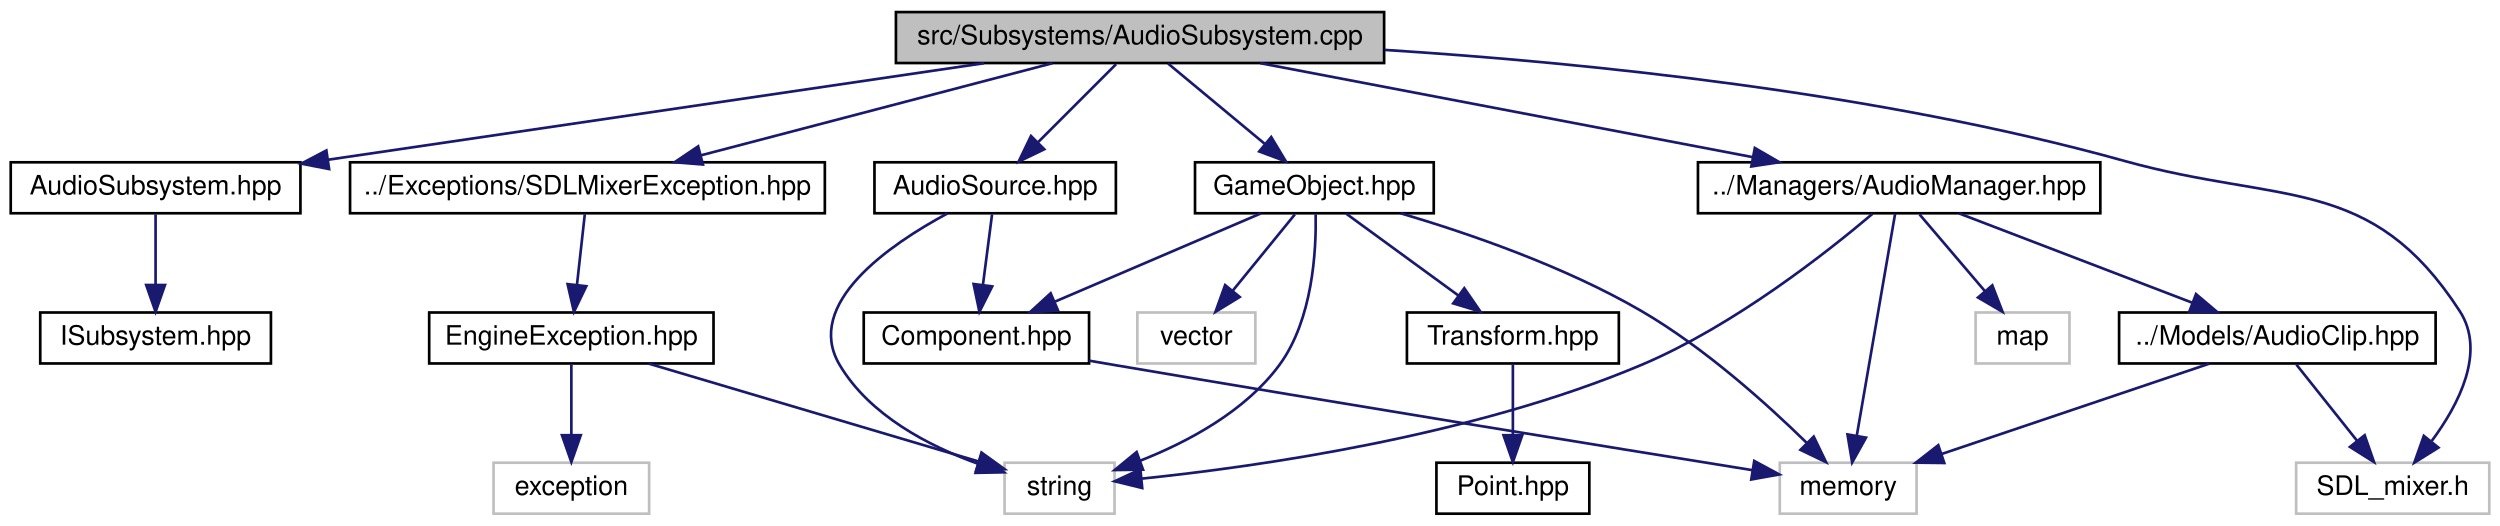
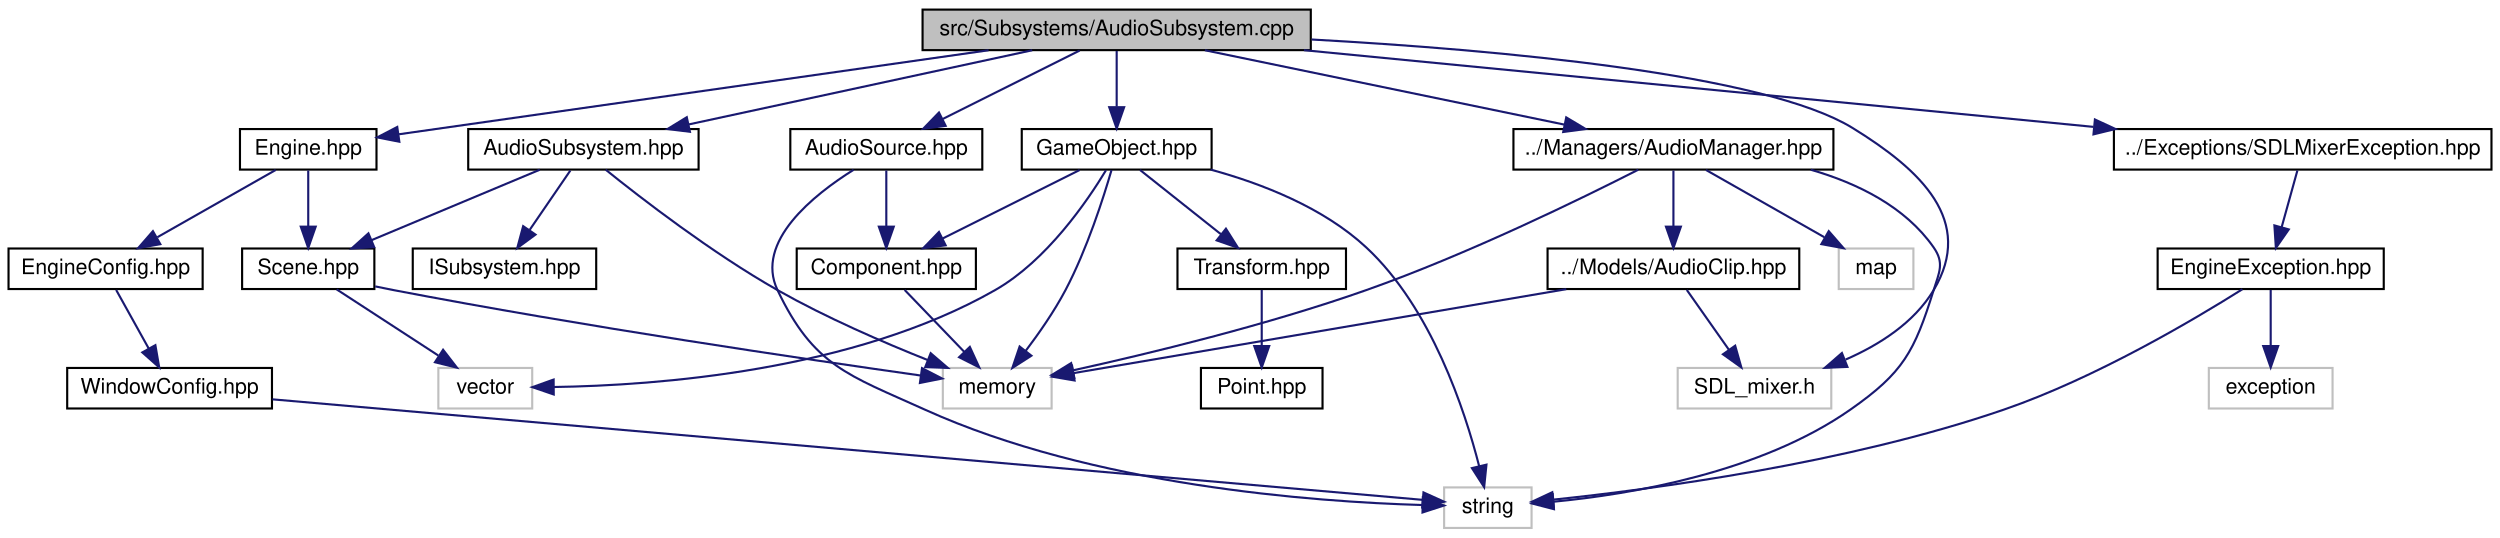
- <svg xmlns="http://www.w3.org/2000/svg" xmlns:xlink="http://www.w3.org/1999/xlink" width="932pt" height="196pt" viewBox="0.00 0.00 932.00 196.00">
-   <g id="graph0" class="graph" transform="scale(1 1) rotate(0) translate(4 192)">
+ <svg xmlns="http://www.w3.org/2000/svg" xmlns:xlink="http://www.w3.org/1999/xlink" width="1172pt" height="252pt" viewBox="0.00 0.00 1172.00 252.00">
+   <g id="graph0" class="graph" transform="scale(1 1) rotate(0) translate(4 248)">
    <g id="node1" class="node">
      <g id="a_node1">
        <a xlink:title=" ">
-           <polygon fill="#bfbfbf" stroke="black" points="330,-168.5 330,-187.5 512,-187.5 512,-168.5 330,-168.5" />
-           <text text-anchor="middle" x="421" y="-175.5" font-family="Helvetica,sans-Serif" font-size="10.00">src/Subsystems/AudioSubsystem.cpp</text>
+           <polygon fill="#bfbfbf" stroke="black" points="428.5,-224.5 428.5,-243.5 610.5,-243.5 610.5,-224.5 428.5,-224.5" />
+           <text text-anchor="middle" x="519.5" y="-231.5" font-family="Helvetica,sans-Serif" font-size="10.00">src/Subsystems/AudioSubsystem.cpp</text>
        </a>
      </g>
    </g>
    <g id="node2" class="node">
      <g id="a_node2">
        <a xlink:href="AudioSubsystem_8hpp.html" target="_top" xlink:title=" ">
-           <polygon fill="none" stroke="black" points="0,-112.5 0,-131.5 108,-131.5 108,-112.5 0,-112.5" />
-           <text text-anchor="middle" x="54" y="-119.5" font-family="Helvetica,sans-Serif" font-size="10.00">AudioSubsystem.hpp</text>
+           <polygon fill="none" stroke="black" points="215.5,-168.5 215.5,-187.5 323.5,-187.5 323.5,-168.5 215.5,-168.5" />
+           <text text-anchor="middle" x="269.5" y="-175.5" font-family="Helvetica,sans-Serif" font-size="10.00">AudioSubsystem.hpp</text>
        </a>
      </g>
    </g>
    <g id="edge1" class="edge">
-       <path fill="none" stroke="midnightblue" d="M362.85,-168.44C296.19,-158.64 187.27,-142.61 118.19,-132.44" />
-       <polygon fill="midnightblue" stroke="midnightblue" points="118.69,-128.98 108.29,-130.99 117.67,-135.91 118.69,-128.98" />
+       <path fill="none" stroke="midnightblue" d="M479.89,-224.44C436.27,-215.02 366.1,-199.87 318.92,-189.68" />
+       <polygon fill="midnightblue" stroke="midnightblue" points="319.44,-186.21 308.93,-187.52 317.96,-193.05 319.44,-186.21" />
+     </g>
+     <g id="node7" class="node">
+       <g id="a_node7">
+         <a xlink:href="AudioSource_8hpp.html" target="_top" xlink:title=" ">
+           <polygon fill="none" stroke="black" points="366.5,-168.5 366.5,-187.5 456.5,-187.5 456.5,-168.5 366.5,-168.5" />
+           <text text-anchor="middle" x="411.5" y="-175.5" font-family="Helvetica,sans-Serif" font-size="10.00">AudioSource.hpp</text>
+         </a>
+       </g>
+     </g>
+     <g id="edge7" class="edge">
+       <path fill="none" stroke="midnightblue" d="M502.15,-224.32C484.83,-215.66 457.98,-202.24 438,-192.25" />
+       <polygon fill="midnightblue" stroke="midnightblue" points="439.32,-189 428.81,-187.65 436.19,-195.26 439.32,-189" />
+     </g>
+     <g id="node10" class="node">
+       <g id="a_node10">
+         <a xlink:href="GameObject_8hpp.html" target="_top" xlink:title=" ">
+           <polygon fill="none" stroke="black" points="475,-168.5 475,-187.5 564,-187.5 564,-168.5 475,-168.5" />
+           <text text-anchor="middle" x="519.5" y="-175.5" font-family="Helvetica,sans-Serif" font-size="10.00">GameObject.hpp</text>
+         </a>
+       </g>
+     </g>
+     <g id="edge11" class="edge">
+       <path fill="none" stroke="midnightblue" d="M519.5,-224.08C519.5,-217.01 519.5,-206.86 519.5,-197.99" />
+       <polygon fill="midnightblue" stroke="midnightblue" points="523,-197.75 519.5,-187.75 516,-197.75 523,-197.75" />
+     </g>
+     <g id="node13" class="node">
+       <g id="a_node13">
+         <a xlink:href="SDLMixerException_8hpp.html" target="_top" xlink:title=" ">
+           <polygon fill="none" stroke="black" points="987,-168.5 987,-187.5 1164,-187.5 1164,-168.5 987,-168.5" />
+           <text text-anchor="middle" x="1075.5" y="-175.5" font-family="Helvetica,sans-Serif" font-size="10.00">../Exceptions/SDLMixerException.hpp</text>
+         </a>
+       </g>
+     </g>
+     <g id="edge18" class="edge">
+       <path fill="none" stroke="midnightblue" d="M607.29,-224.47C707.98,-214.69 872.63,-198.7 977.44,-188.52" />
+       <polygon fill="midnightblue" stroke="midnightblue" points="978.09,-191.98 987.71,-187.53 977.42,-185.01 978.09,-191.98" />
+     </g>
+     <g id="node16" class="node">
+       <g id="a_node16">
+         <a xlink:href="AudioManager_8hpp.html" target="_top" xlink:title=" ">
+           <polygon fill="none" stroke="black" points="705.5,-168.5 705.5,-187.5 855.5,-187.5 855.5,-168.5 705.5,-168.5" />
+           <text text-anchor="middle" x="780.5" y="-175.5" font-family="Helvetica,sans-Serif" font-size="10.00">../Managers/AudioManager.hpp</text>
+         </a>
+       </g>
+     </g>
+     <g id="edge22" class="edge">
+       <path fill="none" stroke="midnightblue" d="M560.86,-224.44C606.58,-214.98 680.26,-199.74 729.52,-189.55" />
+       <polygon fill="midnightblue" stroke="midnightblue" points="730.25,-192.97 739.34,-187.52 728.84,-186.12 730.25,-192.97" />
+     </g>
+     <g id="node19" class="node">
+       <g id="a_node19">
+         <a xlink:title=" ">
+           <polygon fill="none" stroke="#bfbfbf" points="782.5,-56.5 782.5,-75.5 854.5,-75.5 854.5,-56.5 782.5,-56.5" />
+           <text text-anchor="middle" x="818.5" y="-63.5" font-family="Helvetica,sans-Serif" font-size="10.00">SDL_mixer.h</text>
+         </a>
+       </g>
+     </g>
+     <g id="edge29" class="edge">
+       <path fill="none" stroke="midnightblue" d="M610.89,-229.48C698.49,-224.62 823.29,-213.39 864.5,-188 896.65,-168.19 921.9,-144.4 902.5,-112 893.35,-96.72 877.04,-86.33 861.21,-79.43" />
+       <polygon fill="midnightblue" stroke="midnightblue" points="862.07,-76 851.49,-75.56 859.49,-82.51 862.07,-76" />
+     </g>
+     <g id="node20" class="node">
+       <g id="a_node20">
+         <a xlink:href="Engine_8hpp.html" target="_top" xlink:title=" ">
+           <polygon fill="none" stroke="black" points="108.5,-168.5 108.5,-187.5 172.5,-187.5 172.5,-168.5 108.5,-168.5" />
+           <text text-anchor="middle" x="140.5" y="-175.5" font-family="Helvetica,sans-Serif" font-size="10.00">Engine.hpp</text>
+         </a>
+       </g>
+     </g>
+     <g id="edge30" class="edge">
+       <path fill="none" stroke="midnightblue" d="M459.45,-224.44C382.38,-213.46 250.58,-194.68 183.08,-185.07" />
+       <polygon fill="midnightblue" stroke="midnightblue" points="183.21,-181.55 172.82,-183.6 182.23,-188.48 183.21,-181.55" />
+     </g>
+     <g id="node3" class="node">
+       <g id="a_node3">
+         <a xlink:title=" ">
+           <polygon fill="none" stroke="#bfbfbf" points="438,-56.5 438,-75.5 489,-75.5 489,-56.5 438,-56.5" />
+           <text text-anchor="middle" x="463.5" y="-63.5" font-family="Helvetica,sans-Serif" font-size="10.00">memory</text>
+         </a>
+       </g>
+     </g>
+     <g id="edge2" class="edge">
+       <path fill="none" stroke="midnightblue" d="M279.94,-168.44C296.37,-155.21 329.6,-129.53 360.5,-112 383.21,-99.11 410.32,-87.41 431.03,-79.16" />
+       <polygon fill="midnightblue" stroke="midnightblue" points="432.3,-82.42 440.34,-75.52 429.75,-75.9 432.3,-82.42" />
    </g>
    <g id="node4" class="node">
      <g id="a_node4">
-         <a xlink:href="AudioSource_8hpp.html" target="_top" xlink:title=" ">
-           <polygon fill="none" stroke="black" points="322,-112.5 322,-131.5 412,-131.5 412,-112.5 322,-112.5" />
-           <text text-anchor="middle" x="367" y="-119.5" font-family="Helvetica,sans-Serif" font-size="10.00">AudioSource.hpp</text>
+         <a xlink:href="Scene_8hpp.html" target="_top" xlink:title=" ">
+           <polygon fill="none" stroke="black" points="109.5,-112.5 109.5,-131.5 171.5,-131.5 171.5,-112.5 109.5,-112.5" />
+           <text text-anchor="middle" x="140.5" y="-119.5" font-family="Helvetica,sans-Serif" font-size="10.00">Scene.hpp</text>
        </a>
      </g>
    </g>
    <g id="edge3" class="edge">
-       <path fill="none" stroke="midnightblue" d="M412.08,-168.08C404.22,-160.22 392.57,-148.57 383.08,-139.08" />
-       <polygon fill="midnightblue" stroke="midnightblue" points="385.3,-136.35 375.75,-131.75 380.35,-141.3 385.3,-136.35" />
+       <path fill="none" stroke="midnightblue" d="M249.06,-168.44C227.83,-159.56 194.4,-145.56 170.25,-135.45" />
+       <polygon fill="midnightblue" stroke="midnightblue" points="171.42,-132.15 160.84,-131.52 168.72,-138.61 171.42,-132.15" />
+     </g>
+     <g id="node6" class="node">
+       <g id="a_node6">
+         <a xlink:href="ISubsystem_8hpp.html" target="_top" xlink:title=" ">
+           <polygon fill="none" stroke="black" points="189.5,-112.5 189.5,-131.5 275.5,-131.5 275.5,-112.5 189.5,-112.5" />
+           <text text-anchor="middle" x="232.5" y="-119.5" font-family="Helvetica,sans-Serif" font-size="10.00">ISubsystem.hpp</text>
+         </a>
+       </g>
+     </g>
+     <g id="edge6" class="edge">
+       <path fill="none" stroke="midnightblue" d="M263.39,-168.08C258.22,-160.53 250.65,-149.49 244.31,-140.23" />
+       <polygon fill="midnightblue" stroke="midnightblue" points="247.04,-138.02 238.5,-131.75 241.26,-141.98 247.04,-138.02" />
+     </g>
+     <g id="edge5" class="edge">
+       <path fill="none" stroke="midnightblue" d="M171.9,-113.74C174.8,-113.12 177.7,-112.54 180.5,-112 268.9,-95.04 373.71,-79.58 427.58,-71.96" />
+       <polygon fill="midnightblue" stroke="midnightblue" points="428.24,-75.41 437.65,-70.55 427.26,-68.47 428.24,-75.41" />
+     </g>
+     <g id="node5" class="node">
+       <g id="a_node5">
+         <a xlink:title=" ">
+           <polygon fill="none" stroke="#bfbfbf" points="201.5,-56.5 201.5,-75.5 245.5,-75.5 245.5,-56.5 201.5,-56.5" />
+           <text text-anchor="middle" x="223.5" y="-63.5" font-family="Helvetica,sans-Serif" font-size="10.00">vector</text>
+         </a>
+       </g>
+     </g>
+     <g id="edge4" class="edge">
+       <path fill="none" stroke="midnightblue" d="M153.84,-112.32C166.66,-103.98 186.28,-91.21 201.44,-81.35" />
+       <polygon fill="midnightblue" stroke="midnightblue" points="203.72,-84.04 210.2,-75.65 199.91,-78.17 203.72,-84.04" />
    </g>
    <g id="node8" class="node">
      <g id="a_node8">
-         <a xlink:href="GameObject_8hpp.html" target="_top" xlink:title=" ">
-           <polygon fill="none" stroke="black" points="441.5,-112.5 441.5,-131.5 530.5,-131.5 530.5,-112.5 441.5,-112.5" />
-           <text text-anchor="middle" x="486" y="-119.5" font-family="Helvetica,sans-Serif" font-size="10.00">GameObject.hpp</text>
-         </a>
-       </g>
-     </g>
-     <g id="edge7" class="edge">
-       <path fill="none" stroke="midnightblue" d="M431.44,-168.32C441.15,-160.26 455.82,-148.08 467.5,-138.37" />
-       <polygon fill="midnightblue" stroke="midnightblue" points="469.91,-140.92 475.37,-131.83 465.44,-135.53 469.91,-140.92" />
+         <a xlink:href="Component_8hpp.html" target="_top" xlink:title=" ">
+           <polygon fill="none" stroke="black" points="369.5,-112.5 369.5,-131.5 453.5,-131.5 453.5,-112.5 369.5,-112.5" />
+           <text text-anchor="middle" x="411.5" y="-119.5" font-family="Helvetica,sans-Serif" font-size="10.00">Component.hpp</text>
+         </a>
+       </g>
+     </g>
+     <g id="edge8" class="edge">
+       <path fill="none" stroke="midnightblue" d="M411.5,-168.08C411.5,-161.01 411.5,-150.86 411.5,-141.99" />
+       <polygon fill="midnightblue" stroke="midnightblue" points="415,-141.75 411.5,-131.75 408,-141.75 415,-141.75" />
+     </g>
+     <g id="node9" class="node">
+       <g id="a_node9">
+         <a xlink:title=" ">
+           <polygon fill="none" stroke="#bfbfbf" points="673,-0.5 673,-19.5 714,-19.5 714,-0.5 673,-0.5" />
+           <text text-anchor="middle" x="693.5" y="-7.5" font-family="Helvetica,sans-Serif" font-size="10.00">string</text>
+         </a>
+       </g>
+     </g>
+     <g id="edge10" class="edge">
+       <path fill="none" stroke="midnightblue" d="M396.17,-168.4C377.5,-156.72 349.71,-134.66 360.5,-112 377.48,-76.34 393.52,-72.3 429.5,-56 508.22,-20.35 611.79,-12.74 662.64,-11.25" />
+       <polygon fill="midnightblue" stroke="midnightblue" points="663.03,-14.75 672.94,-11.02 662.87,-7.75 663.03,-14.75" />
+     </g>
+     <g id="edge9" class="edge">
+       <path fill="none" stroke="midnightblue" d="M420.09,-112.08C427.66,-104.22 438.88,-92.57 448.01,-83.08" />
+       <polygon fill="midnightblue" stroke="midnightblue" points="450.66,-85.38 455.07,-75.75 445.62,-80.53 450.66,-85.38" />
+     </g>
+     <g id="edge17" class="edge">
+       <path fill="none" stroke="midnightblue" d="M517.08,-168.28C513.37,-155.5 505.61,-131.15 495.5,-112 490.24,-102.04 483.07,-91.74 476.85,-83.52" />
+       <polygon fill="midnightblue" stroke="midnightblue" points="479.51,-81.25 470.6,-75.52 474,-85.55 479.51,-81.25" />
+     </g>
+     <g id="edge16" class="edge">
+       <path fill="none" stroke="midnightblue" d="M514.48,-168.18C505.85,-153.88 486.75,-125.83 462.5,-112 396.02,-74.07 303.84,-67.29 255.7,-66.57" />
+       <polygon fill="midnightblue" stroke="midnightblue" points="255.59,-63.07 245.56,-66.5 255.54,-70.07 255.59,-63.07" />
+     </g>
+     <g id="edge12" class="edge">
+       <path fill="none" stroke="midnightblue" d="M502.15,-168.32C484.83,-159.66 457.98,-146.24 438,-136.25" />
+       <polygon fill="midnightblue" stroke="midnightblue" points="439.32,-133 428.81,-131.65 436.19,-139.26 439.32,-133" />
+     </g>
+     <g id="edge15" class="edge">
+       <path fill="none" stroke="midnightblue" d="M563.55,-168.49C587.53,-161.95 616.34,-150.74 636.5,-132 667.01,-103.64 682.75,-55.62 689.44,-29.41" />
+       <polygon fill="midnightblue" stroke="midnightblue" points="692.85,-30.17 691.77,-19.63 686.04,-28.55 692.85,-30.17" />
+     </g>
+     <g id="node11" class="node">
+       <g id="a_node11">
+         <a xlink:href="Transform_8hpp.html" target="_top" xlink:title=" ">
+           <polygon fill="none" stroke="black" points="548,-112.5 548,-131.5 627,-131.5 627,-112.5 548,-112.5" />
+           <text text-anchor="middle" x="587.5" y="-119.5" font-family="Helvetica,sans-Serif" font-size="10.00">Transform.hpp</text>
+         </a>
+       </g>
+     </g>
+     <g id="edge13" class="edge">
+       <path fill="none" stroke="midnightblue" d="M530.43,-168.32C540.67,-160.18 556.22,-147.84 568.5,-138.09" />
+       <polygon fill="midnightblue" stroke="midnightblue" points="570.72,-140.79 576.38,-131.83 566.37,-135.31 570.72,-140.79" />
    </g>
    <g id="node12" class="node">
      <g id="a_node12">
-         <a xlink:href="SDLMixerException_8hpp.html" target="_top" xlink:title=" ">
-           <polygon fill="none" stroke="black" points="126.5,-112.5 126.5,-131.5 303.5,-131.5 303.5,-112.5 126.5,-112.5" />
-           <text text-anchor="middle" x="215" y="-119.5" font-family="Helvetica,sans-Serif" font-size="10.00">../Exceptions/SDLMixerException.hpp</text>
+         <a xlink:href="Point_8hpp.html" target="_top" xlink:title=" ">
+           <polygon fill="none" stroke="black" points="559,-56.5 559,-75.5 616,-75.5 616,-56.5 559,-56.5" />
+           <text text-anchor="middle" x="587.5" y="-63.5" font-family="Helvetica,sans-Serif" font-size="10.00">Point.hpp</text>
        </a>
      </g>
    </g>
    <g id="edge14" class="edge">
-       <path fill="none" stroke="midnightblue" d="M388.36,-168.44C352.95,-159.16 296.29,-144.31 257.45,-134.13" />
-       <polygon fill="midnightblue" stroke="midnightblue" points="258.05,-130.67 247.49,-131.52 256.27,-137.44 258.05,-130.67" />
+       <path fill="none" stroke="midnightblue" d="M587.5,-112.08C587.5,-105.01 587.5,-94.86 587.5,-85.99" />
+       <polygon fill="midnightblue" stroke="midnightblue" points="591,-85.75 587.5,-75.75 584,-85.75 591,-85.75" />
+     </g>
+     <g id="node14" class="node">
+       <g id="a_node14">
+         <a xlink:href="EngineException_8hpp.html" target="_top" xlink:title=" ">
+           <polygon fill="none" stroke="black" points="1007.5,-112.5 1007.5,-131.5 1113.5,-131.5 1113.5,-112.5 1007.5,-112.5" />
+           <text text-anchor="middle" x="1060.5" y="-119.5" font-family="Helvetica,sans-Serif" font-size="10.00">EngineException.hpp</text>
+         </a>
+       </g>
+     </g>
+     <g id="edge19" class="edge">
+       <path fill="none" stroke="midnightblue" d="M1073.02,-168.08C1071.01,-160.85 1068.11,-150.41 1065.61,-141.4" />
+       <polygon fill="midnightblue" stroke="midnightblue" points="1068.98,-140.45 1062.93,-131.75 1062.24,-142.32 1068.98,-140.45" />
+     </g>
+     <g id="edge21" class="edge">
+       <path fill="none" stroke="midnightblue" d="M1047.22,-112.4C1025.01,-98.42 978.52,-70.82 935.5,-56 862.03,-30.7 770.84,-18.64 724.16,-13.77" />
+       <polygon fill="midnightblue" stroke="midnightblue" points="724.4,-10.28 714.1,-12.76 723.7,-17.24 724.4,-10.28" />
    </g>
    <g id="node15" class="node">
      <g id="a_node15">
-         <a xlink:href="AudioManager_8hpp.html" target="_top" xlink:title=" ">
-           <polygon fill="none" stroke="black" points="629,-112.5 629,-131.5 779,-131.5 779,-112.5 629,-112.5" />
-           <text text-anchor="middle" x="704" y="-119.5" font-family="Helvetica,sans-Serif" font-size="10.00">../Managers/AudioManager.hpp</text>
-         </a>
-       </g>
-     </g>
-     <g id="edge18" class="edge">
-       <path fill="none" stroke="midnightblue" d="M465.84,-168.44C515.62,-158.94 595.98,-143.61 649.39,-133.42" />
-       <polygon fill="midnightblue" stroke="midnightblue" points="650.2,-136.83 659.37,-131.52 648.89,-129.95 650.2,-136.83" />
+         <a xlink:title=" ">
+           <polygon fill="none" stroke="#bfbfbf" points="1031.5,-56.5 1031.5,-75.5 1089.5,-75.5 1089.5,-56.5 1031.5,-56.5" />
+           <text text-anchor="middle" x="1060.5" y="-63.5" font-family="Helvetica,sans-Serif" font-size="10.00">exception</text>
+         </a>
+       </g>
+     </g>
+     <g id="edge20" class="edge">
+       <path fill="none" stroke="midnightblue" d="M1060.5,-112.08C1060.5,-105.01 1060.5,-94.86 1060.5,-85.99" />
+       <polygon fill="midnightblue" stroke="midnightblue" points="1064,-85.75 1060.5,-75.75 1057,-85.75 1064,-85.75" />
+     </g>
+     <g id="edge25" class="edge">
+       <path fill="none" stroke="midnightblue" d="M764.03,-168.45C737.66,-155.03 684.09,-128.79 636.5,-112 589.89,-95.55 534.31,-82.15 498.96,-74.37" />
+       <polygon fill="midnightblue" stroke="midnightblue" points="499.63,-70.94 489.12,-72.24 498.15,-77.78 499.63,-70.94" />
+     </g>
+     <g id="edge23" class="edge">
+       <path fill="none" stroke="midnightblue" d="M844.9,-168.43C866.86,-162.09 889.2,-151.08 902.5,-132 907.58,-124.71 905.16,-120.48 902.5,-112 893.42,-83.06 888.35,-73.39 863.5,-56 821.16,-26.37 760.47,-16.25 724.22,-12.79" />
+       <polygon fill="midnightblue" stroke="midnightblue" points="724.5,-9.3 714.24,-11.95 723.92,-16.28 724.5,-9.3" />
+     </g>
+     <g id="node17" class="node">
+       <g id="a_node17">
+         <a xlink:title=" ">
+           <polygon fill="none" stroke="#bfbfbf" points="858,-112.5 858,-131.5 893,-131.5 893,-112.5 858,-112.5" />
+           <text text-anchor="middle" x="875.5" y="-119.5" font-family="Helvetica,sans-Serif" font-size="10.00">map</text>
+         </a>
+       </g>
+     </g>
+     <g id="edge24" class="edge">
+       <path fill="none" stroke="midnightblue" d="M795.76,-168.32C810.72,-159.82 833.75,-146.73 851.23,-136.8" />
+       <polygon fill="midnightblue" stroke="midnightblue" points="853.31,-139.64 860.27,-131.65 849.85,-133.55 853.31,-139.64" />
    </g>
    <g id="node18" class="node">
      <g id="a_node18">
-         <a xlink:title=" ">
-           <polygon fill="none" stroke="#bfbfbf" points="852,-0.5 852,-19.5 924,-19.5 924,-0.5 852,-0.5" />
-           <text text-anchor="middle" x="888" y="-7.5" font-family="Helvetica,sans-Serif" font-size="10.00">SDL_mixer.h</text>
-         </a>
-       </g>
-     </g>
-     <g id="edge25" class="edge">
-       <path fill="none" stroke="midnightblue" d="M512.21,-173.39C587.38,-168.62 696.17,-157.57 788,-132 846.64,-115.67 879.9,-127.09 913,-76 922.81,-60.85 912.68,-41.26 902.52,-27.57" />
-       <polygon fill="midnightblue" stroke="midnightblue" points="905.05,-25.13 896.06,-19.52 899.6,-29.51 905.05,-25.13" />
-     </g>
-     <g id="node3" class="node">
-       <g id="a_node3">
-         <a xlink:href="ISubsystem_8hpp.html" target="_top" xlink:title=" ">
-           <polygon fill="none" stroke="black" points="11,-56.5 11,-75.5 97,-75.5 97,-56.5 11,-56.5" />
-           <text text-anchor="middle" x="54" y="-63.5" font-family="Helvetica,sans-Serif" font-size="10.00">ISubsystem.hpp</text>
-         </a>
-       </g>
-     </g>
-     <g id="edge2" class="edge">
-       <path fill="none" stroke="midnightblue" d="M54,-112.08C54,-105.01 54,-94.86 54,-85.99" />
-       <polygon fill="midnightblue" stroke="midnightblue" points="57.5,-85.75 54,-75.75 50.5,-85.75 57.5,-85.75" />
-     </g>
-     <g id="node5" class="node">
-       <g id="a_node5">
-         <a xlink:href="Component_8hpp.html" target="_top" xlink:title=" ">
-           <polygon fill="none" stroke="black" points="318,-56.5 318,-75.5 402,-75.5 402,-56.5 318,-56.5" />
-           <text text-anchor="middle" x="360" y="-63.5" font-family="Helvetica,sans-Serif" font-size="10.00">Component.hpp</text>
-         </a>
-       </g>
-     </g>
-     <g id="edge4" class="edge">
-       <path fill="none" stroke="midnightblue" d="M365.84,-112.08C364.92,-104.93 363.58,-94.64 362.42,-85.69" />
-       <polygon fill="midnightblue" stroke="midnightblue" points="365.89,-85.22 361.13,-75.75 358.95,-86.12 365.89,-85.22" />
-     </g>
-     <g id="node7" class="node">
-       <g id="a_node7">
-         <a xlink:title=" ">
-           <polygon fill="none" stroke="#bfbfbf" points="370.5,-0.5 370.5,-19.5 411.5,-19.5 411.5,-0.5 370.5,-0.5" />
-           <text text-anchor="middle" x="391" y="-7.5" font-family="Helvetica,sans-Serif" font-size="10.00">string</text>
-         </a>
-       </g>
-     </g>
-     <g id="edge6" class="edge">
-       <path fill="none" stroke="midnightblue" d="M349.21,-112.44C327.57,-100.79 295.52,-78.78 309,-56 320.15,-37.17 342.29,-25.69 360.75,-19.05" />
-       <polygon fill="midnightblue" stroke="midnightblue" points="361.86,-22.36 370.27,-15.92 359.67,-15.72 361.86,-22.36" />
-     </g>
-     <g id="node6" class="node">
-       <g id="a_node6">
-         <a xlink:title=" ">
-           <polygon fill="none" stroke="#bfbfbf" points="659.5,-0.5 659.5,-19.5 710.5,-19.5 710.5,-0.5 659.5,-0.5" />
-           <text text-anchor="middle" x="685" y="-7.5" font-family="Helvetica,sans-Serif" font-size="10.00">memory</text>
-         </a>
-       </g>
-     </g>
-     <g id="edge5" class="edge">
-       <path fill="none" stroke="midnightblue" d="M402.02,-57.54C405.06,-57.02 408.08,-56.5 411,-56 496.36,-41.46 596.83,-25.17 649.18,-16.74" />
-       <polygon fill="midnightblue" stroke="midnightblue" points="649.98,-20.16 659.3,-15.12 648.87,-13.25 649.98,-20.16" />
-     </g>
-     <g id="edge8" class="edge">
-       <path fill="none" stroke="midnightblue" d="M466.03,-112.44C445.39,-103.6 412.94,-89.69 389.37,-79.59" />
-       <polygon fill="midnightblue" stroke="midnightblue" points="390.44,-76.24 379.87,-75.52 387.68,-82.67 390.44,-76.24" />
-     </g>
-     <g id="edge13" class="edge">
-       <path fill="none" stroke="midnightblue" d="M518.18,-112.48C543.6,-104.97 579.42,-92.64 608,-76 631.47,-62.33 654.79,-41.34 669.51,-26.93" />
-       <polygon fill="midnightblue" stroke="midnightblue" points="672.16,-29.24 676.76,-19.69 667.21,-24.29 672.16,-29.24" />
-     </g>
-     <g id="edge11" class="edge">
-       <path fill="none" stroke="midnightblue" d="M486.48,-112.08C486.74,-98.61 485.39,-72.89 473,-56 460.27,-38.66 438.76,-27.21 420.96,-20.21" />
-       <polygon fill="midnightblue" stroke="midnightblue" points="422.13,-16.91 411.54,-16.76 419.73,-23.48 422.13,-16.91" />
-     </g>
-     <g id="node9" class="node">
-       <g id="a_node9">
-         <a xlink:href="Transform_8hpp.html" target="_top" xlink:title=" ">
-           <polygon fill="none" stroke="black" points="520.5,-56.5 520.5,-75.5 599.5,-75.5 599.5,-56.5 520.5,-56.5" />
-           <text text-anchor="middle" x="560" y="-63.5" font-family="Helvetica,sans-Serif" font-size="10.00">Transform.hpp</text>
-         </a>
-       </g>
-     </g>
-     <g id="edge9" class="edge">
-       <path fill="none" stroke="midnightblue" d="M497.89,-112.32C509.15,-104.11 526.29,-91.6 539.71,-81.81" />
-       <polygon fill="midnightblue" stroke="midnightblue" points="541.88,-84.56 547.89,-75.83 537.75,-78.9 541.88,-84.56" />
-     </g>
-     <g id="node11" class="node">
-       <g id="a_node11">
-         <a xlink:title=" ">
-           <polygon fill="none" stroke="#bfbfbf" points="420,-56.5 420,-75.5 464,-75.5 464,-56.5 420,-56.5" />
-           <text text-anchor="middle" x="442" y="-63.5" font-family="Helvetica,sans-Serif" font-size="10.00">vector</text>
-         </a>
-       </g>
-     </g>
-     <g id="edge12" class="edge">
-       <path fill="none" stroke="midnightblue" d="M478.73,-112.08C472.46,-104.38 463.21,-93.03 455.57,-83.65" />
-       <polygon fill="midnightblue" stroke="midnightblue" points="458.16,-81.29 449.13,-75.75 452.73,-85.71 458.16,-81.29" />
-     </g>
-     <g id="node10" class="node">
-       <g id="a_node10">
-         <a xlink:href="Point_8hpp.html" target="_top" xlink:title=" ">
-           <polygon fill="none" stroke="black" points="531.5,-0.5 531.5,-19.5 588.5,-19.5 588.5,-0.5 531.5,-0.5" />
-           <text text-anchor="middle" x="560" y="-7.5" font-family="Helvetica,sans-Serif" font-size="10.00">Point.hpp</text>
-         </a>
-       </g>
-     </g>
-     <g id="edge10" class="edge">
-       <path fill="none" stroke="midnightblue" d="M560,-56.08C560,-49.01 560,-38.86 560,-29.99" />
-       <polygon fill="midnightblue" stroke="midnightblue" points="563.5,-29.75 560,-19.75 556.5,-29.75 563.5,-29.75" />
-     </g>
-     <g id="node13" class="node">
-       <g id="a_node13">
-         <a xlink:href="EngineException_8hpp.html" target="_top" xlink:title=" ">
-           <polygon fill="none" stroke="black" points="156,-56.5 156,-75.5 262,-75.5 262,-56.5 156,-56.5" />
-           <text text-anchor="middle" x="209" y="-63.5" font-family="Helvetica,sans-Serif" font-size="10.00">EngineException.hpp</text>
-         </a>
-       </g>
-     </g>
-     <g id="edge15" class="edge">
-       <path fill="none" stroke="midnightblue" d="M214.01,-112.08C213.21,-104.93 212.07,-94.64 211.08,-85.69" />
-       <polygon fill="midnightblue" stroke="midnightblue" points="214.56,-85.3 209.97,-75.75 207.6,-86.08 214.56,-85.3" />
-     </g>
-     <g id="edge17" class="edge">
-       <path fill="none" stroke="midnightblue" d="M237.84,-56.44C271.36,-46.5 326.43,-30.16 360.6,-20.02" />
-       <polygon fill="midnightblue" stroke="midnightblue" points="361.9,-23.29 370.49,-17.09 359.9,-16.58 361.9,-23.29" />
-     </g>
-     <g id="node14" class="node">
-       <g id="a_node14">
-         <a xlink:title=" ">
-           <polygon fill="none" stroke="#bfbfbf" points="180,-0.5 180,-19.5 238,-19.5 238,-0.5 180,-0.5" />
-           <text text-anchor="middle" x="209" y="-7.5" font-family="Helvetica,sans-Serif" font-size="10.00">exception</text>
-         </a>
-       </g>
-     </g>
-     <g id="edge16" class="edge">
-       <path fill="none" stroke="midnightblue" d="M209,-56.08C209,-49.01 209,-38.86 209,-29.99" />
-       <polygon fill="midnightblue" stroke="midnightblue" points="212.5,-29.75 209,-19.75 205.5,-29.75 212.5,-29.75" />
-     </g>
-     <g id="edge21" class="edge">
-       <path fill="none" stroke="midnightblue" d="M702.51,-112.37C699.44,-94.62 692.37,-53.67 688.21,-29.6" />
-       <polygon fill="midnightblue" stroke="midnightblue" points="691.64,-28.85 686.48,-19.59 684.74,-30.04 691.64,-28.85" />
-     </g>
-     <g id="edge19" class="edge">
-       <path fill="none" stroke="midnightblue" d="M694.13,-112.35C677.54,-98.28 642.48,-70.57 608,-56 544.94,-29.35 464.72,-18.01 421.65,-13.57" />
-       <polygon fill="midnightblue" stroke="midnightblue" points="421.82,-10.07 411.53,-12.58 421.14,-17.04 421.82,-10.07" />
-     </g>
-     <g id="node16" class="node">
-       <g id="a_node16">
-         <a xlink:title=" ">
-           <polygon fill="none" stroke="#bfbfbf" points="732.5,-56.5 732.5,-75.5 767.5,-75.5 767.5,-56.5 732.5,-56.5" />
-           <text text-anchor="middle" x="750" y="-63.5" font-family="Helvetica,sans-Serif" font-size="10.00">map</text>
-         </a>
-       </g>
-     </g>
-     <g id="edge20" class="edge">
-       <path fill="none" stroke="midnightblue" d="M711.6,-112.08C718.23,-104.3 728.02,-92.8 736.06,-83.37" />
-       <polygon fill="midnightblue" stroke="midnightblue" points="738.73,-85.63 742.55,-75.75 733.4,-81.09 738.73,-85.63" />
-     </g>
-     <g id="node17" class="node">
-       <g id="a_node17">
        <a xlink:href="AudioClip_8hpp.html" target="_top" xlink:title=" ">
-           <polygon fill="none" stroke="black" points="786,-56.5 786,-75.5 904,-75.5 904,-56.5 786,-56.5" />
-           <text text-anchor="middle" x="845" y="-63.5" font-family="Helvetica,sans-Serif" font-size="10.00">../Models/AudioClip.hpp</text>
-         </a>
-       </g>
-     </g>
-     <g id="edge22" class="edge">
-       <path fill="none" stroke="midnightblue" d="M726.34,-112.44C749.75,-103.48 786.74,-89.31 813.19,-79.18" />
-       <polygon fill="midnightblue" stroke="midnightblue" points="814.68,-82.36 822.76,-75.52 812.17,-75.82 814.68,-82.36" />
-     </g>
-     <g id="edge23" class="edge">
-       <path fill="none" stroke="midnightblue" d="M819.65,-56.44C792.73,-47.36 750,-32.94 719.91,-22.78" />
-       <polygon fill="midnightblue" stroke="midnightblue" points="720.83,-19.4 710.23,-19.52 718.59,-26.03 720.83,-19.4" />
-     </g>
-     <g id="edge24" class="edge">
-       <path fill="none" stroke="midnightblue" d="M852.1,-56.08C858.24,-48.38 867.27,-37.03 874.74,-27.65" />
-       <polygon fill="midnightblue" stroke="midnightblue" points="877.54,-29.75 881.03,-19.75 872.06,-25.39 877.54,-29.75" />
+           <polygon fill="none" stroke="black" points="721.5,-112.5 721.5,-131.5 839.5,-131.5 839.5,-112.5 721.5,-112.5" />
+           <text text-anchor="middle" x="780.5" y="-119.5" font-family="Helvetica,sans-Serif" font-size="10.00">../Models/AudioClip.hpp</text>
+         </a>
+       </g>
+     </g>
+     <g id="edge26" class="edge">
+       <path fill="none" stroke="midnightblue" d="M780.5,-168.08C780.5,-161.01 780.5,-150.86 780.5,-141.99" />
+       <polygon fill="midnightblue" stroke="midnightblue" points="784,-141.75 780.5,-131.75 777,-141.75 784,-141.75" />
+     </g>
+     <g id="edge27" class="edge">
+       <path fill="none" stroke="midnightblue" d="M730.27,-112.44C665.84,-101.47 555.7,-82.71 499.22,-73.08" />
+       <polygon fill="midnightblue" stroke="midnightblue" points="499.76,-69.63 489.32,-71.4 498.59,-76.53 499.76,-69.63" />
+     </g>
+     <g id="edge28" class="edge">
+       <path fill="none" stroke="midnightblue" d="M786.77,-112.08C792.14,-104.46 800.02,-93.26 806.58,-83.94" />
+       <polygon fill="midnightblue" stroke="midnightblue" points="809.45,-85.94 812.34,-75.75 803.72,-81.91 809.45,-85.94" />
+     </g>
+     <g id="edge34" class="edge">
+       <path fill="none" stroke="midnightblue" d="M140.5,-168.08C140.5,-161.01 140.5,-150.86 140.5,-141.99" />
+       <polygon fill="midnightblue" stroke="midnightblue" points="144,-141.75 140.5,-131.75 137,-141.75 144,-141.75" />
+     </g>
+     <g id="node21" class="node">
+       <g id="a_node21">
+         <a xlink:href="EngineConfig_8hpp.html" target="_top" xlink:title=" ">
+           <polygon fill="none" stroke="black" points="0,-112.5 0,-131.5 91,-131.5 91,-112.5 0,-112.5" />
+           <text text-anchor="middle" x="45.5" y="-119.5" font-family="Helvetica,sans-Serif" font-size="10.00">EngineConfig.hpp</text>
+         </a>
+       </g>
+     </g>
+     <g id="edge31" class="edge">
+       <path fill="none" stroke="midnightblue" d="M125.24,-168.32C110.28,-159.82 87.25,-146.73 69.77,-136.8" />
+       <polygon fill="midnightblue" stroke="midnightblue" points="71.15,-133.55 60.73,-131.65 67.69,-139.64 71.15,-133.55" />
+     </g>
+     <g id="node22" class="node">
+       <g id="a_node22">
+         <a xlink:href="WindowConfig_8hpp.html" target="_top" xlink:title=" ">
+           <polygon fill="none" stroke="black" points="27.5,-56.5 27.5,-75.5 123.5,-75.5 123.5,-56.5 27.5,-56.5" />
+           <text text-anchor="middle" x="75.5" y="-63.5" font-family="Helvetica,sans-Serif" font-size="10.00">WindowConfig.hpp</text>
+         </a>
+       </g>
+     </g>
+     <g id="edge32" class="edge">
+       <path fill="none" stroke="midnightblue" d="M50.45,-112.08C54.6,-104.61 60.65,-93.72 65.77,-84.52" />
+       <polygon fill="midnightblue" stroke="midnightblue" points="68.84,-86.19 70.64,-75.75 62.72,-82.79 68.84,-86.19" />
+     </g>
+     <g id="edge33" class="edge">
+       <path fill="none" stroke="midnightblue" d="M123.74,-60.79C245.57,-50.14 563.07,-22.4 662.95,-13.67" />
+       <polygon fill="midnightblue" stroke="midnightblue" points="663.33,-17.15 672.99,-12.79 662.72,-10.18 663.33,-17.15" />
    </g>
  </g>
</svg>
